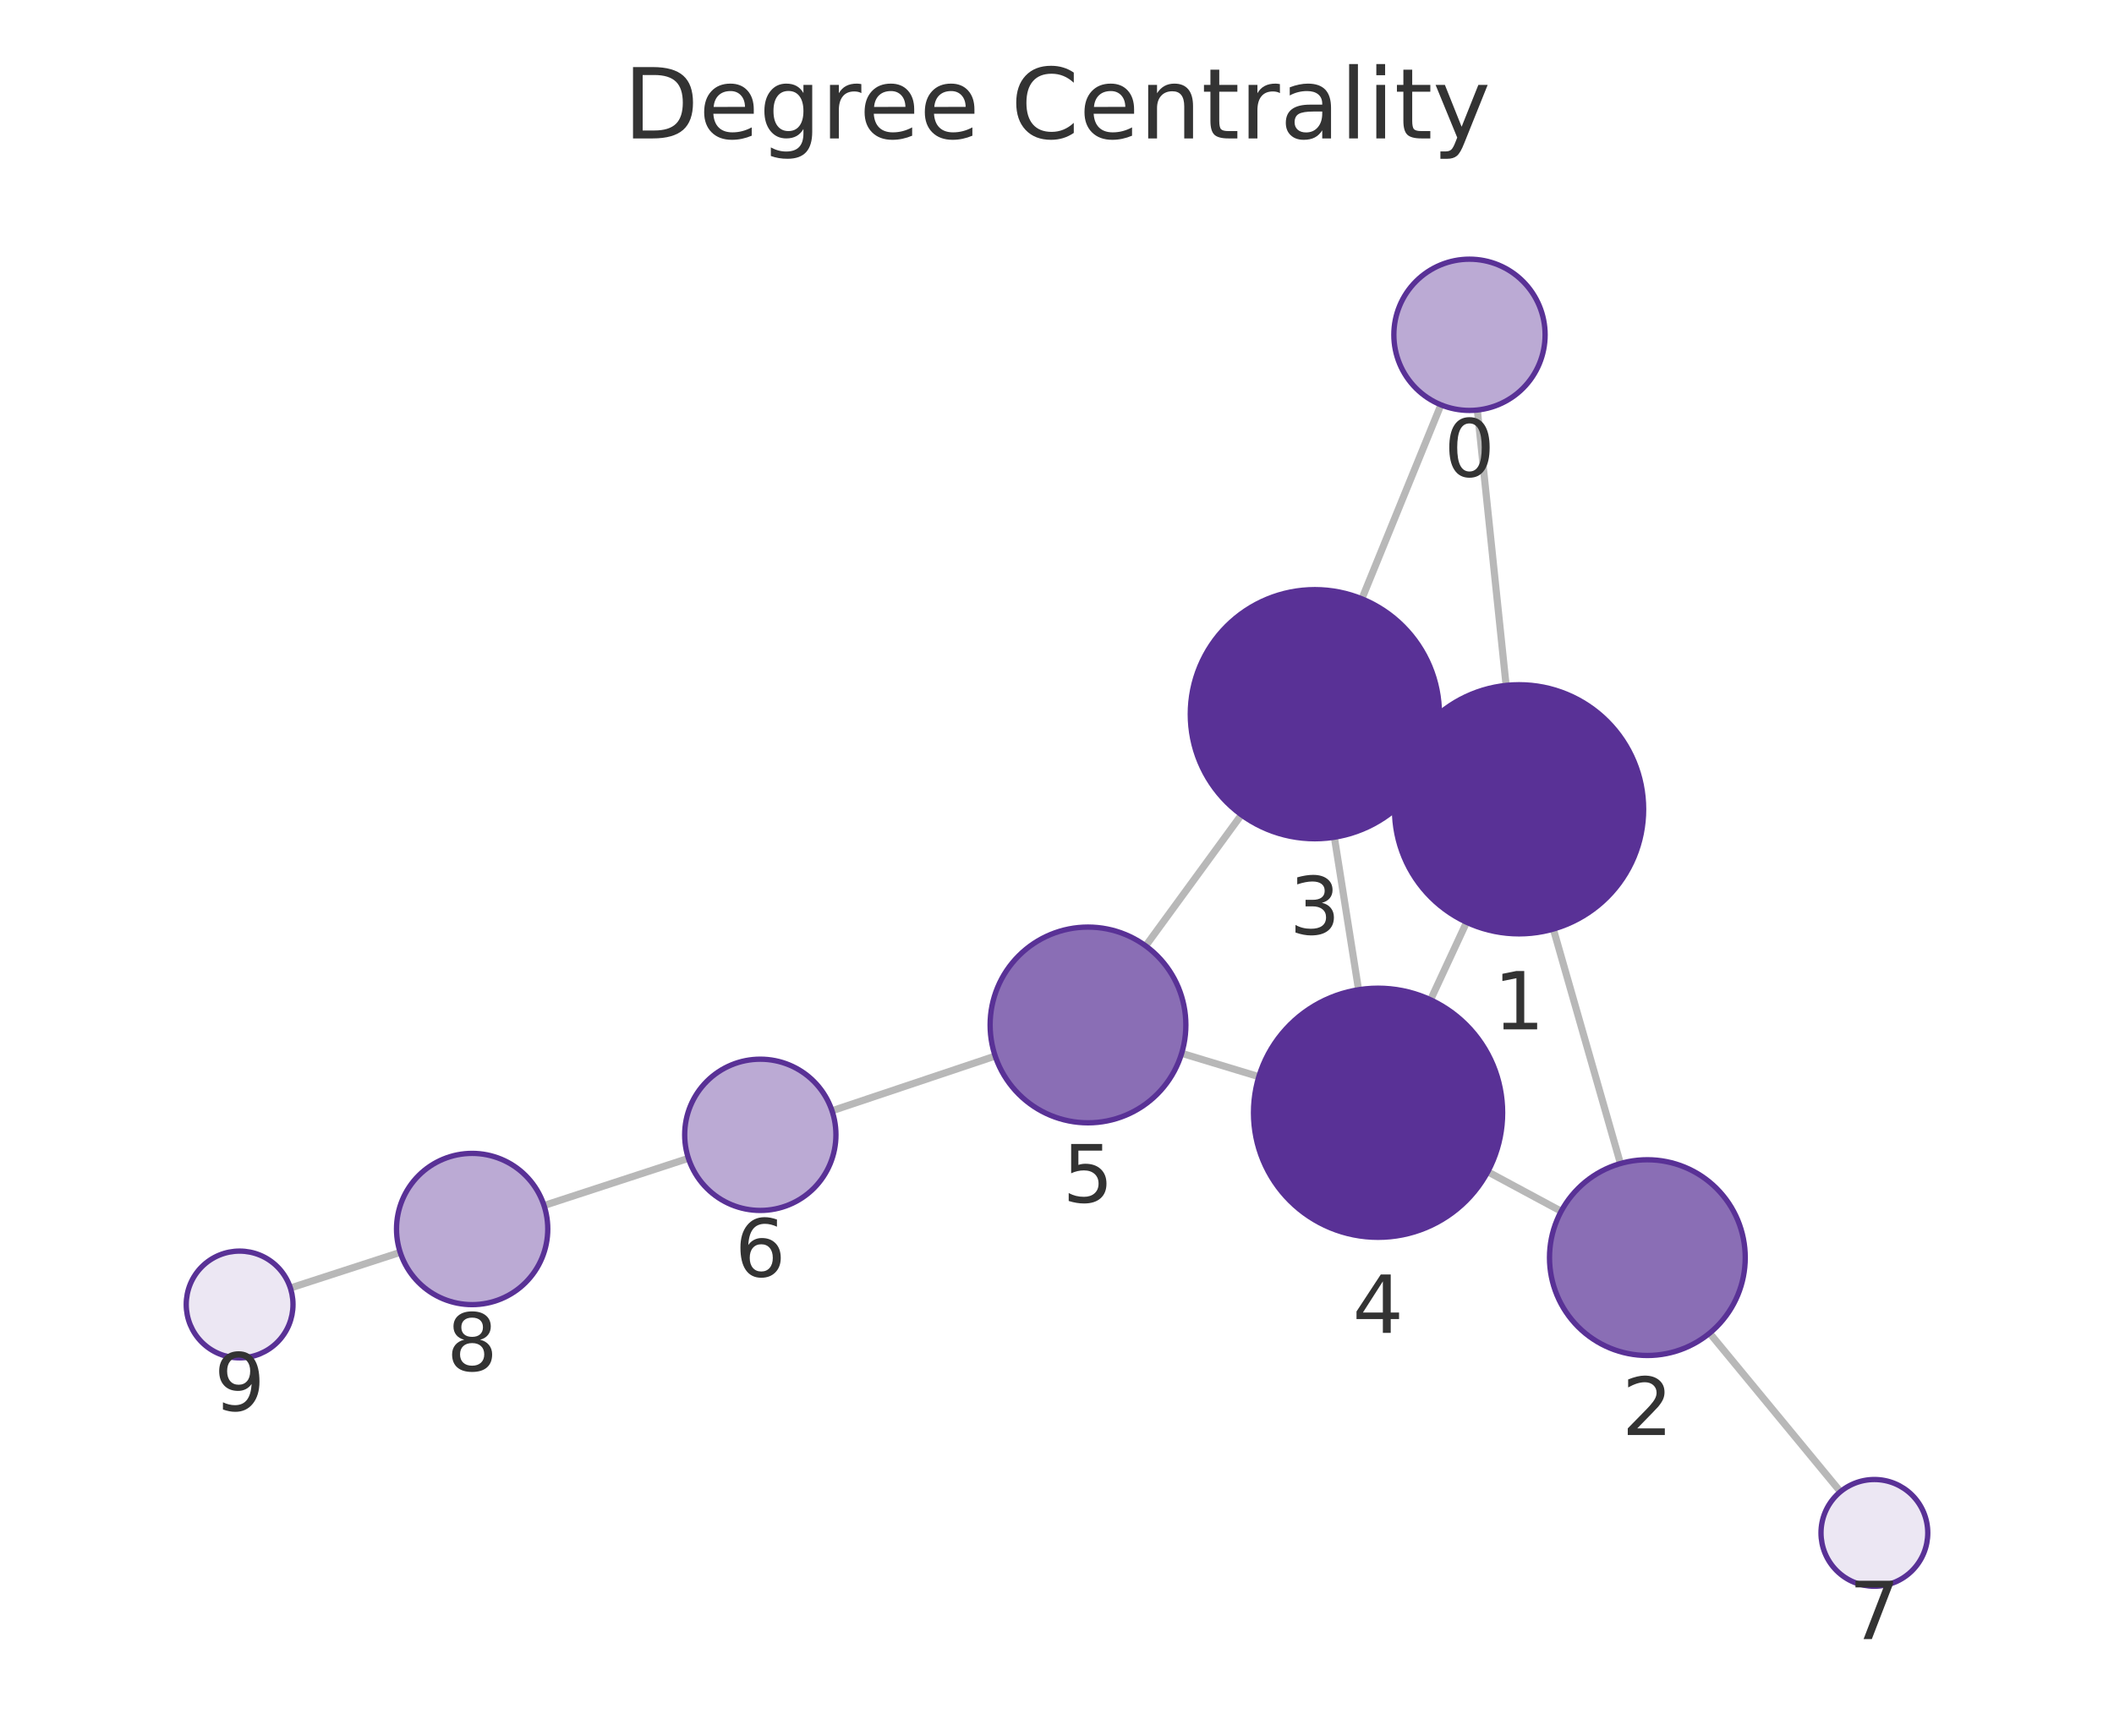
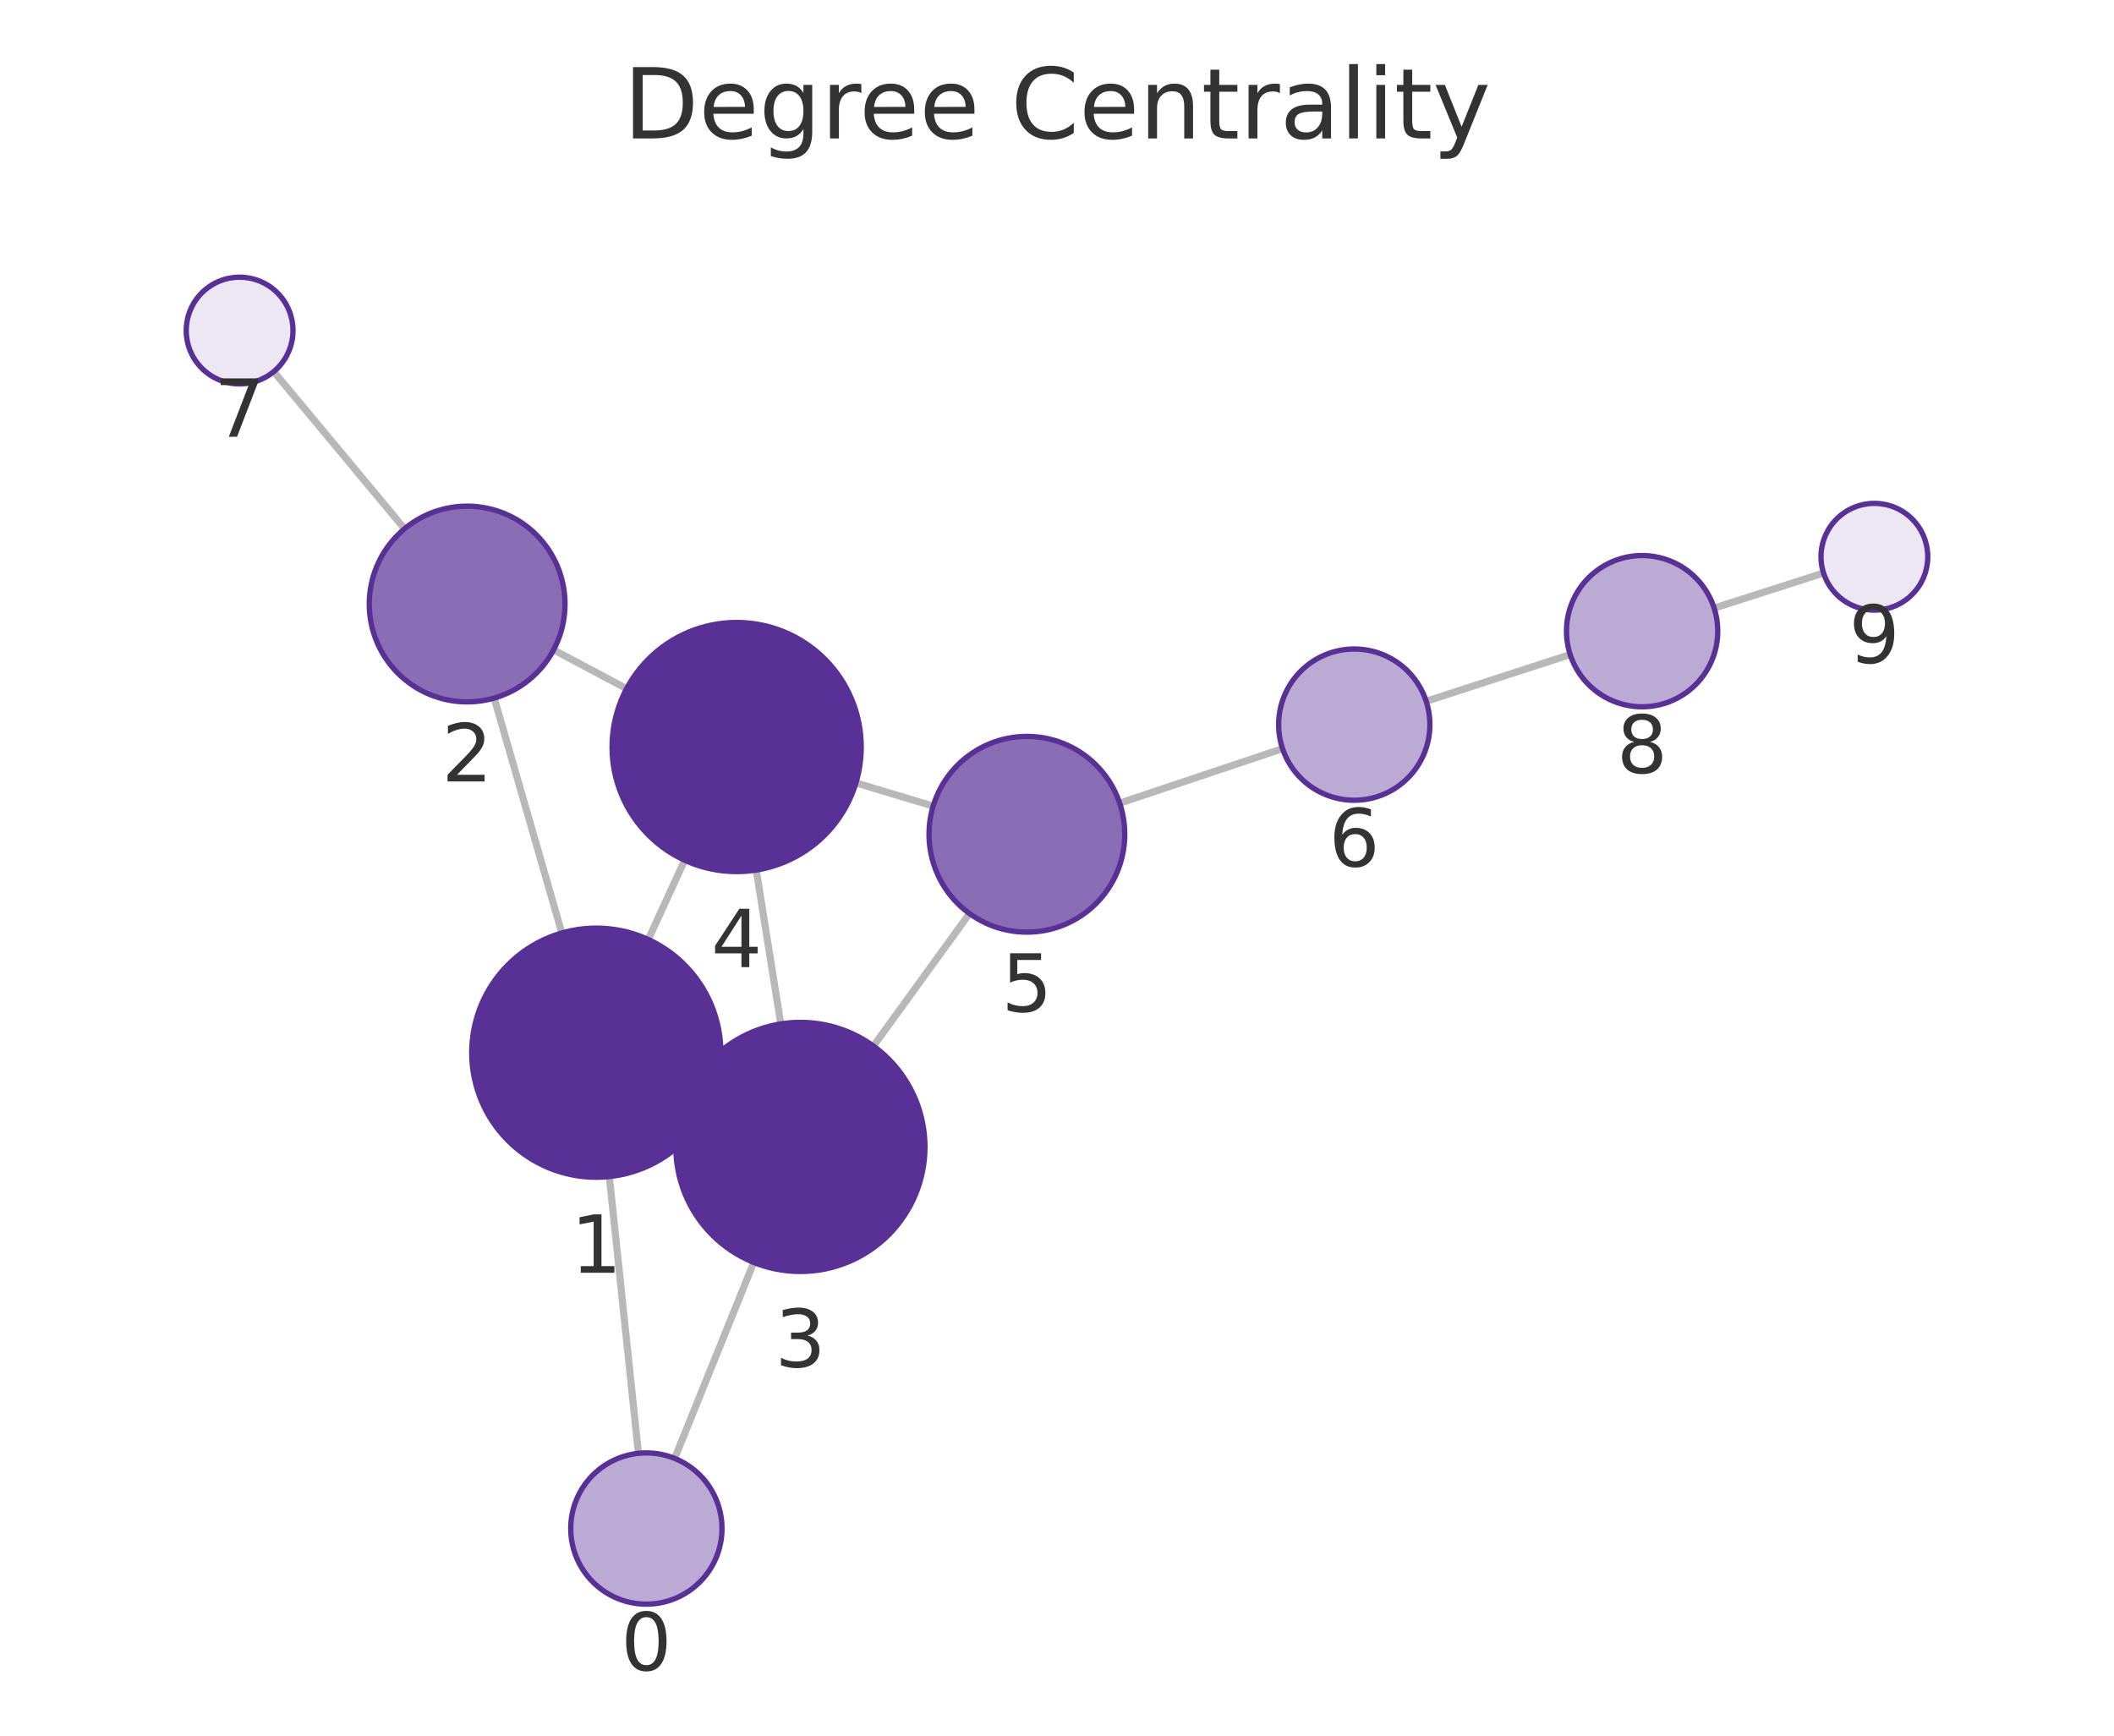
<svg xmlns="http://www.w3.org/2000/svg" xmlns:xlink="http://www.w3.org/1999/xlink" width="237.6pt" height="195.078pt" viewBox="0 0 237.6 195.078" version="1.1">
  <defs>
    <style type="text/css">*{stroke-linejoin: round; stroke-linecap: butt}</style>
  </defs>
  <g id="figure_1">
    <g id="patch_1">
      <path d="M 0 195.078  L 237.6 195.078  L 237.6 0  L 0 0  L 0 195.078  z " style="fill: none" />
    </g>
    <g id="axes_1">
      <g id="patch_2">
        <path d="M 7.2 187.878  L 230.4 187.878  L 230.4 21.558  L 7.2 21.558  L 7.2 187.878  z " style="fill: none" />
      </g>
      <g id="EdgeCollection_1">
-         <path d="M 166.043 46.084  L 169.278 77.036  " clip-path="url(#p9000098116)" style="fill: #b8b8b8; stroke: #b8b8b8; stroke-width: 0.8" />
-         <path d="M 161.952 45.502  L 153.065 67.306  " clip-path="url(#p9000098116)" style="fill: #b8b8b8; stroke: #b8b8b8; stroke-width: 0.8" />
-         <path d="M 174.585 104.42  L 182.127 130.775  " clip-path="url(#p9000098116)" style="fill: #b8b8b8; stroke: #b8b8b8; stroke-width: 0.8" />
-         <path d="M 158.041 85.05  L 160.472 86.181  " clip-path="url(#p9000098116)" style="fill: #b8b8b8; stroke: #b8b8b8; stroke-width: 0.8" />
-         <path d="M 164.834 103.656  L 160.785 112.372  " clip-path="url(#p9000098116)" style="fill: #b8b8b8; stroke: #b8b8b8; stroke-width: 0.8" />
-         <path d="M 175.467 136.139  L 167.215 131.701  " clip-path="url(#p9000098116)" style="fill: #b8b8b8; stroke: #b8b8b8; stroke-width: 0.8" />
-         <path d="M 192.153 149.837  L 206.852 167.659  " clip-path="url(#p9000098116)" style="fill: #b8b8b8; stroke: #b8b8b8; stroke-width: 0.8" />
-         <path d="M 149.974 94.098  L 152.693 111.241  " clip-path="url(#p9000098116)" style="fill: #b8b8b8; stroke: #b8b8b8; stroke-width: 0.8" />
-         <path d="M 139.526 91.579  L 128.769 106.314  " clip-path="url(#p9000098116)" style="fill: #b8b8b8; stroke: #b8b8b8; stroke-width: 0.8" />
-         <path d="M 141.486 121.012  L 132.811 118.386  " clip-path="url(#p9000098116)" style="fill: #b8b8b8; stroke: #b8b8b8; stroke-width: 0.8" />
-         <path d="M 111.854 118.696  L 93.513 124.845  " clip-path="url(#p9000098116)" style="fill: #b8b8b8; stroke: #b8b8b8; stroke-width: 0.8" />
-         <path d="M 77.375 130.188  L 61.145 135.493  " clip-path="url(#p9000098116)" style="fill: #b8b8b8; stroke: #b8b8b8; stroke-width: 0.8" />
-         <path d="M 44.981 140.758  L 32.638 144.764  " clip-path="url(#p9000098116)" style="fill: #b8b8b8; stroke: #b8b8b8; stroke-width: 0.8" />
+         <path d="M 71.757 163.345  L 68.485 132.24  " clip-path="url(#pb5a7914ea1)" style="fill: #b8b8b8; stroke: #b8b8b8; stroke-width: 0.8" />
+         <path d="M 75.828 163.916  L 84.717 141.891  " clip-path="url(#pb5a7914ea1)" style="fill: #b8b8b8; stroke: #b8b8b8; stroke-width: 0.8" />
+         <path d="M 63.147 104.863  L 55.546 78.46  " clip-path="url(#pb5a7914ea1)" style="fill: #b8b8b8; stroke: #b8b8b8; stroke-width: 0.8" />
+         <path d="M 79.73 124.186  L 77.246 123.039  " clip-path="url(#pb5a7914ea1)" style="fill: #b8b8b8; stroke: #b8b8b8; stroke-width: 0.8" />
+         <path d="M 72.862 105.594  L 76.952 96.686  " clip-path="url(#pb5a7914ea1)" style="fill: #b8b8b8; stroke: #b8b8b8; stroke-width: 0.8" />
+         <path d="M 62.22 73.045  L 70.427 77.401  " clip-path="url(#pb5a7914ea1)" style="fill: #b8b8b8; stroke: #b8b8b8; stroke-width: 0.8" />
+         <path d="M 45.467 59.433  L 30.768 41.766  " clip-path="url(#pb5a7914ea1)" style="fill: #b8b8b8; stroke: #b8b8b8; stroke-width: 0.8" />
+         <path d="M 87.753 115.083  L 84.997 97.789  " clip-path="url(#pb5a7914ea1)" style="fill: #b8b8b8; stroke: #b8b8b8; stroke-width: 0.8" />
+         <path d="M 98.171 117.571  L 108.963 102.676  " clip-path="url(#pb5a7914ea1)" style="fill: #b8b8b8; stroke: #b8b8b8; stroke-width: 0.8" />
+         <path d="M 96.201 87.993  L 104.882 90.602  " clip-path="url(#pb5a7914ea1)" style="fill: #b8b8b8; stroke: #b8b8b8; stroke-width: 0.8" />
+         <path d="M 125.847 90.275  L 144.15 84.144  " clip-path="url(#pb5a7914ea1)" style="fill: #b8b8b8; stroke: #b8b8b8; stroke-width: 0.8" />
+         <path d="M 160.295 78.819  L 176.478 73.565  " clip-path="url(#pb5a7914ea1)" style="fill: #b8b8b8; stroke: #b8b8b8; stroke-width: 0.8" />
+         <path d="M 192.657 68.347  L 204.956 64.406  " clip-path="url(#pb5a7914ea1)" style="fill: #b8b8b8; stroke: #b8b8b8; stroke-width: 0.8" />
      </g>
      <g id="VertexCollection_1">
-         <path d="M 165.16 46.13  C 167.414 46.13 169.576 45.235 171.17 43.641  C 172.764 42.047 173.66 39.885 173.66 37.63  C 173.66 35.376 172.764 33.214 171.17 31.62  C 169.576 30.026 167.414 29.13 165.16 29.13  C 162.906 29.13 160.744 30.026 159.15 31.62  C 157.556 33.214 156.66 35.376 156.66 37.63  C 156.66 39.885 157.556 42.047 159.15 43.641  C 160.744 45.235 162.906 46.13 165.16 46.13  z " clip-path="url(#p9000098116)" style="fill: #bbaad4; stroke: #593196; stroke-width: 0.6" />
-         <path d="M 170.733 104.96  C 174.446 104.96 178.007 103.485 180.632 100.859  C 183.258 98.234 184.733 94.673 184.733 90.96  C 184.733 87.247 183.258 83.686 180.632 81.06  C 178.007 78.435 174.446 76.96 170.733 76.96  C 167.02 76.96 163.459 78.435 160.833 81.06  C 158.208 83.686 156.733 87.247 156.733 90.96  C 156.733 94.673 158.208 98.234 160.833 100.859  C 163.459 103.485 167.02 104.96 170.733 104.96  z " clip-path="url(#p9000098116)" style="fill: #593196; stroke: #593196; stroke-width: 0.6" />
-         <path d="M 185.154 152.35  C 188.071 152.35 190.869 151.191 192.932 149.129  C 194.995 147.066 196.154 144.268 196.154 141.35  C 196.154 138.433 194.995 135.635 192.932 133.572  C 190.869 131.509 188.071 130.35 185.154 130.35  C 182.237 130.35 179.438 131.509 177.376 133.572  C 175.313 135.635 174.154 138.433 174.154 141.35  C 174.154 144.268 175.313 147.066 177.376 149.129  C 179.438 151.191 182.237 152.35 185.154 152.35  z " clip-path="url(#p9000098116)" style="fill: #8a6eb5; stroke: #593196; stroke-width: 0.6" />
-         <path d="M 147.781 94.271  C 151.493 94.271 155.055 92.796 157.68 90.171  C 160.305 87.545 161.781 83.984 161.781 80.271  C 161.781 76.558 160.305 72.997 157.68 70.372  C 155.055 67.746 151.493 66.271 147.781 66.271  C 144.068 66.271 140.506 67.746 137.881 70.372  C 135.256 72.997 133.781 76.558 133.781 80.271  C 133.781 83.984 135.256 87.545 137.881 90.171  C 140.506 92.796 144.068 94.271 147.781 94.271  z " clip-path="url(#p9000098116)" style="fill: #593196; stroke: #593196; stroke-width: 0.6" />
-         <path d="M 154.886 139.068  C 158.599 139.068 162.16 137.593 164.786 134.968  C 167.411 132.342 168.886 128.781 168.886 125.068  C 168.886 121.355 167.411 117.794 164.786 115.169  C 162.16 112.543 158.599 111.068 154.886 111.068  C 151.173 111.068 147.612 112.543 144.987 115.169  C 142.361 117.794 140.886 121.355 140.886 125.068  C 140.886 128.781 142.361 132.342 144.987 134.968  C 147.612 137.593 151.173 139.068 154.886 139.068  z " clip-path="url(#p9000098116)" style="fill: #593196; stroke: #593196; stroke-width: 0.6" />
-         <path d="M 122.283 126.199  C 125.2 126.199 127.998 125.04 130.061 122.977  C 132.124 120.914 133.283 118.116 133.283 115.199  C 133.283 112.282 132.124 109.484 130.061 107.421  C 127.998 105.358 125.2 104.199 122.283 104.199  C 119.366 104.199 116.568 105.358 114.505 107.421  C 112.442 109.484 111.283 112.282 111.283 115.199  C 111.283 118.116 112.442 120.914 114.505 122.977  C 116.568 125.04 119.366 126.199 122.283 126.199  z " clip-path="url(#p9000098116)" style="fill: #8a6eb5; stroke: #593196; stroke-width: 0.6" />
-         <path d="M 85.454 136.047  C 87.708 136.047 89.871 135.151 91.465 133.557  C 93.059 131.963 93.954 129.801 93.954 127.547  C 93.954 125.293 93.059 123.13 91.465 121.536  C 89.871 119.942 87.708 119.047 85.454 119.047  C 83.2 119.047 81.038 119.942 79.444 121.536  C 77.85 123.13 76.954 125.293 76.954 127.547  C 76.954 129.801 77.85 131.963 79.444 133.557  C 81.038 135.151 83.2 136.047 85.454 136.047  z " clip-path="url(#p9000098116)" style="fill: #bbaad4; stroke: #593196; stroke-width: 0.6" />
-         <path d="M 210.669 178.288  C 212.26 178.288 213.787 177.656 214.912 176.531  C 216.037 175.406 216.669 173.88 216.669 172.288  C 216.669 170.697 216.037 169.171 214.912 168.046  C 213.787 166.921 212.26 166.288 210.669 166.288  C 209.078 166.288 207.552 166.921 206.426 168.046  C 205.301 169.171 204.669 170.697 204.669 172.288  C 204.669 173.88 205.301 175.406 206.426 176.531  C 207.552 177.656 209.078 178.288 210.669 178.288  z " clip-path="url(#p9000098116)" style="fill: #ece7f3; stroke: #593196; stroke-width: 0.6" />
-         <path d="M 53.066 146.634  C 55.32 146.634 57.482 145.739 59.076 144.145  C 60.67 142.551 61.566 140.389 61.566 138.134  C 61.566 135.88 60.67 133.718 59.076 132.124  C 57.482 130.53 55.32 129.634 53.066 129.634  C 50.812 129.634 48.649 130.53 47.055 132.124  C 45.462 133.718 44.566 135.88 44.566 138.134  C 44.566 140.389 45.462 142.551 47.055 144.145  C 48.649 145.739 50.812 146.634 53.066 146.634  z " clip-path="url(#p9000098116)" style="fill: #bbaad4; stroke: #593196; stroke-width: 0.6" />
-         <path d="M 26.931 152.617  C 28.522 152.617 30.048 151.984 31.174 150.859  C 32.299 149.734 32.931 148.208 32.931 146.617  C 32.931 145.025 32.299 143.499 31.174 142.374  C 30.048 141.249 28.522 140.617 26.931 140.617  C 25.34 140.617 23.813 141.249 22.688 142.374  C 21.563 143.499 20.931 145.025 20.931 146.617  C 20.931 148.208 21.563 149.734 22.688 150.859  C 23.813 151.984 25.34 152.617 26.931 152.617  z " clip-path="url(#p9000098116)" style="fill: #ece7f3; stroke: #593196; stroke-width: 0.6" />
+         <path d="M 72.647 180.299  C 74.901 180.299 77.063 179.403 78.657 177.809  C 80.251 176.215 81.147 174.053 81.147 171.799  C 81.147 169.544 80.251 167.382 78.657 165.788  C 77.063 164.194 74.901 163.299 72.647 163.299  C 70.393 163.299 68.23 164.194 66.636 165.788  C 65.042 167.382 64.147 169.544 64.147 171.799  C 64.147 174.053 65.042 176.215 66.636 177.809  C 68.23 179.403 70.393 180.299 72.647 180.299  z " clip-path="url(#pb5a7914ea1)" style="fill: #bbaad4; stroke: #593196; stroke-width: 0.6" />
+         <path d="M 67.02 132.316  C 70.733 132.316 74.294 130.841 76.919 128.216  C 79.545 125.591 81.02 122.029 81.02 118.316  C 81.02 114.604 79.545 111.042 76.919 108.417  C 74.294 105.792 70.733 104.316 67.02 104.316  C 63.307 104.316 59.746 105.792 57.12 108.417  C 54.495 111.042 53.02 114.604 53.02 118.316  C 53.02 122.029 54.495 125.591 57.12 128.216  C 59.746 130.841 63.307 132.316 67.02 132.316  z " clip-path="url(#pb5a7914ea1)" style="fill: #593196; stroke: #593196; stroke-width: 0.6" />
+         <path d="M 52.503 78.889  C 55.42 78.889 58.218 77.73 60.281 75.667  C 62.344 73.604 63.503 70.806 63.503 67.889  C 63.503 64.972 62.344 62.174 60.281 60.111  C 58.218 58.048 55.42 56.889 52.503 56.889  C 49.586 56.889 46.788 58.048 44.725 60.111  C 42.662 62.174 41.503 64.972 41.503 67.889  C 41.503 70.806 42.662 73.604 44.725 75.667  C 46.788 77.73 49.586 78.889 52.503 78.889  z " clip-path="url(#pb5a7914ea1)" style="fill: #8a6eb5; stroke: #593196; stroke-width: 0.6" />
+         <path d="M 89.957 142.908  C 93.669 142.908 97.231 141.433 99.856 138.808  C 102.482 136.182 103.957 132.621 103.957 128.908  C 103.957 125.195 102.482 121.634 99.856 119.009  C 97.231 116.383 93.669 114.908 89.957 114.908  C 86.244 114.908 82.683 116.383 80.057 119.009  C 77.432 121.634 75.957 125.195 75.957 128.908  C 75.957 132.621 77.432 136.182 80.057 138.808  C 82.683 141.433 86.244 142.908 89.957 142.908  z " clip-path="url(#pb5a7914ea1)" style="fill: #593196; stroke: #593196; stroke-width: 0.6" />
+         <path d="M 82.794 97.963  C 86.507 97.963 90.068 96.488 92.693 93.863  C 95.319 91.237 96.794 87.676 96.794 83.963  C 96.794 80.25 95.319 76.689 92.693 74.064  C 90.068 71.438 86.507 69.963 82.794 69.963  C 79.081 69.963 75.52 71.438 72.894 74.064  C 70.269 76.689 68.794 80.25 68.794 83.963  C 68.794 87.676 70.269 91.237 72.894 93.863  C 75.52 96.488 79.081 97.963 82.794 97.963  z " clip-path="url(#pb5a7914ea1)" style="fill: #593196; stroke: #593196; stroke-width: 0.6" />
+         <path d="M 115.416 104.768  C 118.334 104.768 121.132 103.609 123.195 101.546  C 125.257 99.484 126.416 96.685 126.416 93.768  C 126.416 90.851 125.257 88.053 123.195 85.99  C 121.132 83.927 118.334 82.768 115.416 82.768  C 112.499 82.768 109.701 83.927 107.638 85.99  C 105.575 88.053 104.416 90.851 104.416 93.768  C 104.416 96.685 105.575 99.484 107.638 101.546  C 109.701 103.609 112.499 104.768 115.416 104.768  z " clip-path="url(#pb5a7914ea1)" style="fill: #8a6eb5; stroke: #593196; stroke-width: 0.6" />
+         <path d="M 152.21 89.944  C 154.464 89.944 156.626 89.049 158.22 87.455  C 159.814 85.861 160.71 83.699 160.71 81.444  C 160.71 79.19 159.814 77.028 158.22 75.434  C 156.626 73.84 154.464 72.944 152.21 72.944  C 149.956 72.944 147.794 73.84 146.2 75.434  C 144.606 77.028 143.71 79.19 143.71 81.444  C 143.71 83.699 144.606 85.861 146.2 87.455  C 147.794 89.049 149.956 89.944 152.21 89.944  z " clip-path="url(#pb5a7914ea1)" style="fill: #bbaad4; stroke: #593196; stroke-width: 0.6" />
+         <path d="M 26.931 43.154  C 28.522 43.154 30.048 42.521 31.173 41.396  C 32.298 40.271 32.931 38.745 32.931 37.154  C 32.931 35.562 32.298 34.036 31.173 32.911  C 30.048 31.786 28.522 31.154 26.931 31.154  C 25.339 31.154 23.813 31.786 22.688 32.911  C 21.563 34.036 20.931 35.562 20.931 37.154  C 20.931 38.745 21.563 40.271 22.688 41.396  C 23.813 42.521 25.339 43.154 26.931 43.154  z " clip-path="url(#pb5a7914ea1)" style="fill: #ece7f3; stroke: #593196; stroke-width: 0.6" />
+         <path d="M 184.563 79.44  C 186.817 79.44 188.979 78.545 190.573 76.951  C 192.167 75.357 193.063 73.194 193.063 70.94  C 193.063 68.686 192.167 66.524 190.573 64.93  C 188.979 63.336 186.817 62.44 184.563 62.44  C 182.309 62.44 180.146 63.336 178.552 64.93  C 176.958 66.524 176.063 68.686 176.063 70.94  C 176.063 73.194 176.958 75.357 178.552 76.951  C 180.146 78.545 182.309 79.44 184.563 79.44  z " clip-path="url(#pb5a7914ea1)" style="fill: #bbaad4; stroke: #593196; stroke-width: 0.6" />
+         <path d="M 210.669 68.576  C 212.261 68.576 213.787 67.944 214.912 66.818  C 216.037 65.693 216.669 64.167 216.669 62.576  C 216.669 60.985 216.037 59.458 214.912 58.333  C 213.787 57.208 212.261 56.576 210.669 56.576  C 209.078 56.576 207.552 57.208 206.427 58.333  C 205.302 59.458 204.669 60.985 204.669 62.576  C 204.669 64.167 205.302 65.693 206.427 66.818  C 207.552 67.944 209.078 68.576 210.669 68.576  z " clip-path="url(#pb5a7914ea1)" style="fill: #ece7f3; stroke: #593196; stroke-width: 0.6" />
      </g>
      <g id="text_1">
-         <g clip-path="url(#p9000098116)">
-           <g style="fill: #333333" transform="translate(162.2969 53.56829) scale(0.09 -0.09)">
+         <g clip-path="url(#pb5a7914ea1)">
+           <g style="fill: #333333" transform="translate(69.78369 187.7365) scale(0.09 -0.09)">
            <defs>
              <path id="DejaVuSans-13" d="M 2034 4250  Q 1547 4250 1301 3770  Q 1056 3291 1056 2328  Q 1056 1369 1301 889  Q 1547 409 2034 409  Q 2525 409 2770 889  Q 3016 1369 3016 2328  Q 3016 3291 2770 3770  Q 2525 4250 2034 4250  z M 2034 4750  Q 2819 4750 3233 4129  Q 3647 3509 3647 2328  Q 3647 1150 3233 529  Q 2819 -91 2034 -91  Q 1250 -91 836 529  Q 422 1150 422 2328  Q 422 3509 836 4129  Q 1250 4750 2034 4750  z " transform="scale(0.015625)" />
            </defs>
            <use xlink:href="#DejaVuSans-13" />
          </g>
        </g>
      </g>
      <g id="text_2">
-         <g clip-path="url(#p9000098116)">
-           <g style="fill: #333333" transform="translate(167.8696 115.6977) scale(0.09 -0.09)">
+         <g clip-path="url(#pb5a7914ea1)">
+           <g style="fill: #333333" transform="translate(64.15682 143.0543) scale(0.09 -0.09)">
            <defs>
              <path id="DejaVuSans-14" d="M 794 531  L 1825 531  L 1825 4091  L 703 3866  L 703 4441  L 1819 4666  L 2450 4666  L 2450 531  L 3481 531  L 3481 0  L 794 0  L 794 531  z " transform="scale(0.015625)" />
            </defs>
            <use xlink:href="#DejaVuSans-14" />
          </g>
        </g>
      </g>
      <g id="text_3">
-         <g clip-path="url(#p9000098116)">
-           <g style="fill: #333333" transform="translate(182.2907 161.2882) scale(0.09 -0.09)">
+         <g clip-path="url(#pb5a7914ea1)">
+           <g style="fill: #333333" transform="translate(49.63978 87.82692) scale(0.09 -0.09)">
            <defs>
              <path id="DejaVuSans-15" d="M 1228 531  L 3431 531  L 3431 0  L 469 0  L 469 531  Q 828 903 1448 1529  Q 2069 2156 2228 2338  Q 2531 2678 2651 2914  Q 2772 3150 2772 3378  Q 2772 3750 2511 3984  Q 2250 4219 1831 4219  Q 1534 4219 1204 4116  Q 875 4013 500 3803  L 500 4441  Q 881 4594 1212 4672  Q 1544 4750 1819 4750  Q 2544 4750 2975 4387  Q 3406 4025 3406 3419  Q 3406 3131 3298 2873  Q 3191 2616 2906 2266  Q 2828 2175 2409 1742  Q 1991 1309 1228 531  z " transform="scale(0.015625)" />
            </defs>
            <use xlink:href="#DejaVuSans-15" />
          </g>
        </g>
      </g>
      <g id="text_4">
-         <g clip-path="url(#p9000098116)">
-           <g style="fill: #333333" transform="translate(144.9174 105.0089) scale(0.09 -0.09)">
+         <g clip-path="url(#pb5a7914ea1)">
+           <g style="fill: #333333" transform="translate(87.09353 153.6462) scale(0.09 -0.09)">
            <defs>
              <path id="DejaVuSans-16" d="M 2597 2516  Q 3050 2419 3304 2112  Q 3559 1806 3559 1356  Q 3559 666 3084 287  Q 2609 -91 1734 -91  Q 1441 -91 1130 -33  Q 819 25 488 141  L 488 750  Q 750 597 1062 519  Q 1375 441 1716 441  Q 2309 441 2620 675  Q 2931 909 2931 1356  Q 2931 1769 2642 2001  Q 2353 2234 1838 2234  L 1294 2234  L 1294 2753  L 1863 2753  Q 2328 2753 2575 2939  Q 2822 3125 2822 3475  Q 2822 3834 2567 4026  Q 2313 4219 1838 4219  Q 1578 4219 1281 4162  Q 984 4106 628 3988  L 628 4550  Q 988 4650 1302 4700  Q 1616 4750 1894 4750  Q 2613 4750 3031 4423  Q 3450 4097 3450 3541  Q 3450 3153 3228 2886  Q 3006 2619 2597 2516  z " transform="scale(0.015625)" />
            </defs>
            <use xlink:href="#DejaVuSans-16" />
          </g>
        </g>
      </g>
      <g id="text_5">
-         <g clip-path="url(#p9000098116)">
-           <g style="fill: #333333" transform="translate(152.0229 149.806) scale(0.09 -0.09)">
+         <g clip-path="url(#pb5a7914ea1)">
+           <g style="fill: #333333" transform="translate(79.93077 108.7012) scale(0.09 -0.09)">
            <defs>
              <path id="DejaVuSans-17" d="M 2419 4116  L 825 1625  L 2419 1625  L 2419 4116  z M 2253 4666  L 3047 4666  L 3047 1625  L 3713 1625  L 3713 1100  L 3047 1100  L 3047 0  L 2419 0  L 2419 1100  L 313 1100  L 313 1709  L 2253 4666  z " transform="scale(0.015625)" />
            </defs>
            <use xlink:href="#DejaVuSans-17" />
          </g>
        </g>
      </g>
      <g id="text_6">
-         <g clip-path="url(#p9000098116)">
-           <g style="fill: #333333" transform="translate(119.4198 135.1368) scale(0.09 -0.09)">
+         <g clip-path="url(#pb5a7914ea1)">
+           <g style="fill: #333333" transform="translate(112.5533 113.7062) scale(0.09 -0.09)">
            <defs>
              <path id="DejaVuSans-18" d="M 691 4666  L 3169 4666  L 3169 4134  L 1269 4134  L 1269 2991  Q 1406 3038 1543 3061  Q 1681 3084 1819 3084  Q 2600 3084 3056 2656  Q 3513 2228 3513 1497  Q 3513 744 3044 326  Q 2575 -91 1722 -91  Q 1428 -91 1123 -41  Q 819 9 494 109  L 494 744  Q 775 591 1075 516  Q 1375 441 1709 441  Q 2250 441 2565 725  Q 2881 1009 2881 1497  Q 2881 1984 2565 2268  Q 2250 2553 1709 2553  Q 1456 2553 1204 2497  Q 953 2441 691 2322  L 691 4666  z " transform="scale(0.015625)" />
            </defs>
            <use xlink:href="#DejaVuSans-18" />
          </g>
        </g>
      </g>
      <g id="text_7">
-         <g clip-path="url(#p9000098116)">
-           <g style="fill: #333333" transform="translate(82.59103 143.4846) scale(0.09 -0.09)">
+         <g clip-path="url(#pb5a7914ea1)">
+           <g style="fill: #333333" transform="translate(149.3469 97.38219) scale(0.09 -0.09)">
            <defs>
              <path id="DejaVuSans-19" d="M 2113 2584  Q 1688 2584 1439 2293  Q 1191 2003 1191 1497  Q 1191 994 1439 701  Q 1688 409 2113 409  Q 2538 409 2786 701  Q 3034 994 3034 1497  Q 3034 2003 2786 2293  Q 2538 2584 2113 2584  z M 3366 4563  L 3366 3988  Q 3128 4100 2886 4159  Q 2644 4219 2406 4219  Q 1781 4219 1451 3797  Q 1122 3375 1075 2522  Q 1259 2794 1537 2939  Q 1816 3084 2150 3084  Q 2853 3084 3261 2657  Q 3669 2231 3669 1497  Q 3669 778 3244 343  Q 2819 -91 2113 -91  Q 1303 -91 875 529  Q 447 1150 447 2328  Q 447 3434 972 4092  Q 1497 4750 2381 4750  Q 2619 4750 2861 4703  Q 3103 4656 3366 4563  z " transform="scale(0.015625)" />
            </defs>
            <use xlink:href="#DejaVuSans-19" />
          </g>
        </g>
      </g>
      <g id="text_8">
-         <g clip-path="url(#p9000098116)">
-           <g style="fill: #333333" transform="translate(207.806 184.2262) scale(0.09 -0.09)">
+         <g clip-path="url(#pb5a7914ea1)">
+           <g style="fill: #333333" transform="translate(24.06738 49.09147) scale(0.09 -0.09)">
            <defs>
              <path id="DejaVuSans-1a" d="M 525 4666  L 3525 4666  L 3525 4397  L 1831 0  L 1172 0  L 2766 4134  L 525 4134  L 525 4666  z " transform="scale(0.015625)" />
            </defs>
            <use xlink:href="#DejaVuSans-1a" />
          </g>
        </g>
      </g>
      <g id="text_9">
-         <g clip-path="url(#p9000098116)">
-           <g style="fill: #333333" transform="translate(50.20278 154.0723) scale(0.09 -0.09)">
+         <g clip-path="url(#pb5a7914ea1)">
+           <g style="fill: #333333" transform="translate(181.6997 86.8781) scale(0.09 -0.09)">
            <defs>
              <path id="DejaVuSans-1b" d="M 2034 2216  Q 1584 2216 1326 1975  Q 1069 1734 1069 1313  Q 1069 891 1326 650  Q 1584 409 2034 409  Q 2484 409 2743 651  Q 3003 894 3003 1313  Q 3003 1734 2745 1975  Q 2488 2216 2034 2216  z M 1403 2484  Q 997 2584 770 2862  Q 544 3141 544 3541  Q 544 4100 942 4425  Q 1341 4750 2034 4750  Q 2731 4750 3128 4425  Q 3525 4100 3525 3541  Q 3525 3141 3298 2862  Q 3072 2584 2669 2484  Q 3125 2378 3379 2068  Q 3634 1759 3634 1313  Q 3634 634 3220 271  Q 2806 -91 2034 -91  Q 1263 -91 848 271  Q 434 634 434 1313  Q 434 1759 690 2068  Q 947 2378 1403 2484  z M 1172 3481  Q 1172 3119 1398 2916  Q 1625 2713 2034 2713  Q 2441 2713 2670 2916  Q 2900 3119 2900 3481  Q 2900 3844 2670 4047  Q 2441 4250 2034 4250  Q 1625 4250 1398 4047  Q 1172 3844 1172 3481  z " transform="scale(0.015625)" />
            </defs>
            <use xlink:href="#DejaVuSans-1b" />
          </g>
        </g>
      </g>
      <g id="text_10">
-         <g clip-path="url(#p9000098116)">
-           <g style="fill: #333333" transform="translate(24.06778 158.5544) scale(0.09 -0.09)">
+         <g clip-path="url(#pb5a7914ea1)">
+           <g style="fill: #333333" transform="translate(207.8064 74.51366) scale(0.09 -0.09)">
            <defs>
              <path id="DejaVuSans-1c" d="M 703 97  L 703 672  Q 941 559 1184 500  Q 1428 441 1663 441  Q 2288 441 2617 861  Q 2947 1281 2994 2138  Q 2813 1869 2534 1725  Q 2256 1581 1919 1581  Q 1219 1581 811 2004  Q 403 2428 403 3163  Q 403 3881 828 4315  Q 1253 4750 1959 4750  Q 2769 4750 3195 4129  Q 3622 3509 3622 2328  Q 3622 1225 3098 567  Q 2575 -91 1691 -91  Q 1453 -91 1209 -44  Q 966 3 703 97  z M 1959 2075  Q 2384 2075 2632 2365  Q 2881 2656 2881 3163  Q 2881 3666 2632 3958  Q 2384 4250 1959 4250  Q 1534 4250 1286 3958  Q 1038 3666 1038 3163  Q 1038 2656 1286 2365  Q 1534 2075 1959 2075  z " transform="scale(0.015625)" />
            </defs>
            <use xlink:href="#DejaVuSans-1c" />
          </g>
        </g>
      </g>
      <g id="matplotlib.axis_1" />
      <g id="matplotlib.axis_2" />
      <g id="text_11">
        <g style="fill: #333333" transform="translate(70.06742 15.55828) scale(0.11 -0.11)">
          <defs>
            <path id="DejaVuSans-27" d="M 1259 4147  L 1259 519  L 2022 519  Q 2988 519 3436 956  Q 3884 1394 3884 2338  Q 3884 3275 3436 3711  Q 2988 4147 2022 4147  L 1259 4147  z M 628 4666  L 1925 4666  Q 3281 4666 3915 4102  Q 4550 3538 4550 2338  Q 4550 1131 3912 565  Q 3275 0 1925 0  L 628 0  L 628 4666  z " transform="scale(0.015625)" />
            <path id="DejaVuSans-48" d="M 3597 1894  L 3597 1613  L 953 1613  Q 991 1019 1311 708  Q 1631 397 2203 397  Q 2534 397 2845 478  Q 3156 559 3463 722  L 3463 178  Q 3153 47 2828 -22  Q 2503 -91 2169 -91  Q 1331 -91 842 396  Q 353 884 353 1716  Q 353 2575 817 3079  Q 1281 3584 2069 3584  Q 2775 3584 3186 3129  Q 3597 2675 3597 1894  z M 3022 2063  Q 3016 2534 2758 2815  Q 2500 3097 2075 3097  Q 1594 3097 1305 2825  Q 1016 2553 972 2059  L 3022 2063  z " transform="scale(0.015625)" />
            <path id="DejaVuSans-4a" d="M 2906 1791  Q 2906 2416 2648 2759  Q 2391 3103 1925 3103  Q 1463 3103 1205 2759  Q 947 2416 947 1791  Q 947 1169 1205 825  Q 1463 481 1925 481  Q 2391 481 2648 825  Q 2906 1169 2906 1791  z M 3481 434  Q 3481 -459 3084 -895  Q 2688 -1331 1869 -1331  Q 1566 -1331 1297 -1286  Q 1028 -1241 775 -1147  L 775 -588  Q 1028 -725 1275 -790  Q 1522 -856 1778 -856  Q 2344 -856 2625 -561  Q 2906 -266 2906 331  L 2906 616  Q 2728 306 2450 153  Q 2172 0 1784 0  Q 1141 0 747 490  Q 353 981 353 1791  Q 353 2603 747 3093  Q 1141 3584 1784 3584  Q 2172 3584 2450 3431  Q 2728 3278 2906 2969  L 2906 3500  L 3481 3500  L 3481 434  z " transform="scale(0.015625)" />
            <path id="DejaVuSans-55" d="M 2631 2963  Q 2534 3019 2420 3045  Q 2306 3072 2169 3072  Q 1681 3072 1420 2755  Q 1159 2438 1159 1844  L 1159 0  L 581 0  L 581 3500  L 1159 3500  L 1159 2956  Q 1341 3275 1631 3429  Q 1922 3584 2338 3584  Q 2397 3584 2469 3576  Q 2541 3569 2628 3553  L 2631 2963  z " transform="scale(0.015625)" />
            <path id="DejaVuSans-3" transform="scale(0.015625)" />
            <path id="DejaVuSans-26" d="M 4122 4306  L 4122 3641  Q 3803 3938 3442 4084  Q 3081 4231 2675 4231  Q 1875 4231 1450 3742  Q 1025 3253 1025 2328  Q 1025 1406 1450 917  Q 1875 428 2675 428  Q 3081 428 3442 575  Q 3803 722 4122 1019  L 4122 359  Q 3791 134 3420 21  Q 3050 -91 2638 -91  Q 1578 -91 968 557  Q 359 1206 359 2328  Q 359 3453 968 4101  Q 1578 4750 2638 4750  Q 3056 4750 3426 4639  Q 3797 4528 4122 4306  z " transform="scale(0.015625)" />
            <path id="DejaVuSans-51" d="M 3513 2113  L 3513 0  L 2938 0  L 2938 2094  Q 2938 2591 2744 2837  Q 2550 3084 2163 3084  Q 1697 3084 1428 2787  Q 1159 2491 1159 1978  L 1159 0  L 581 0  L 581 3500  L 1159 3500  L 1159 2956  Q 1366 3272 1645 3428  Q 1925 3584 2291 3584  Q 2894 3584 3203 3211  Q 3513 2838 3513 2113  z " transform="scale(0.015625)" />
            <path id="DejaVuSans-57" d="M 1172 4494  L 1172 3500  L 2356 3500  L 2356 3053  L 1172 3053  L 1172 1153  Q 1172 725 1289 603  Q 1406 481 1766 481  L 2356 481  L 2356 0  L 1766 0  Q 1100 0 847 248  Q 594 497 594 1153  L 594 3053  L 172 3053  L 172 3500  L 594 3500  L 594 4494  L 1172 4494  z " transform="scale(0.015625)" />
            <path id="DejaVuSans-44" d="M 2194 1759  Q 1497 1759 1228 1600  Q 959 1441 959 1056  Q 959 750 1161 570  Q 1363 391 1709 391  Q 2188 391 2477 730  Q 2766 1069 2766 1631  L 2766 1759  L 2194 1759  z M 3341 1997  L 3341 0  L 2766 0  L 2766 531  Q 2569 213 2275 61  Q 1981 -91 1556 -91  Q 1019 -91 701 211  Q 384 513 384 1019  Q 384 1609 779 1909  Q 1175 2209 1959 2209  L 2766 2209  L 2766 2266  Q 2766 2663 2505 2880  Q 2244 3097 1772 3097  Q 1472 3097 1187 3025  Q 903 2953 641 2809  L 641 3341  Q 956 3463 1253 3523  Q 1550 3584 1831 3584  Q 2591 3584 2966 3190  Q 3341 2797 3341 1997  z " transform="scale(0.015625)" />
            <path id="DejaVuSans-4f" d="M 603 4863  L 1178 4863  L 1178 0  L 603 0  L 603 4863  z " transform="scale(0.015625)" />
            <path id="DejaVuSans-4c" d="M 603 3500  L 1178 3500  L 1178 0  L 603 0  L 603 3500  z M 603 4863  L 1178 4863  L 1178 4134  L 603 4134  L 603 4863  z " transform="scale(0.015625)" />
            <path id="DejaVuSans-5c" d="M 2059 -325  Q 1816 -950 1584 -1140  Q 1353 -1331 966 -1331  L 506 -1331  L 506 -850  L 844 -850  Q 1081 -850 1212 -737  Q 1344 -625 1503 -206  L 1606 56  L 191 3500  L 800 3500  L 1894 763  L 2988 3500  L 3597 3500  L 2059 -325  z " transform="scale(0.015625)" />
          </defs>
          <use xlink:href="#DejaVuSans-27" />
          <use xlink:href="#DejaVuSans-48" transform="translate(77 0)" />
          <use xlink:href="#DejaVuSans-4a" transform="translate(138.5312 0)" />
          <use xlink:href="#DejaVuSans-55" transform="translate(202.0156 0)" />
          <use xlink:href="#DejaVuSans-48" transform="translate(240.9219 0)" />
          <use xlink:href="#DejaVuSans-48" transform="translate(302.4531 0)" />
          <use xlink:href="#DejaVuSans-3" transform="translate(363.9844 0)" />
          <use xlink:href="#DejaVuSans-26" transform="translate(395.7656 0)" />
          <use xlink:href="#DejaVuSans-48" transform="translate(465.5938 0)" />
          <use xlink:href="#DejaVuSans-51" transform="translate(527.125 0)" />
          <use xlink:href="#DejaVuSans-57" transform="translate(590.5 0)" />
          <use xlink:href="#DejaVuSans-55" transform="translate(629.7031 0)" />
          <use xlink:href="#DejaVuSans-44" transform="translate(670.8125 0)" />
          <use xlink:href="#DejaVuSans-4f" transform="translate(732.0938 0)" />
          <use xlink:href="#DejaVuSans-4c" transform="translate(759.875 0)" />
          <use xlink:href="#DejaVuSans-57" transform="translate(787.6562 0)" />
          <use xlink:href="#DejaVuSans-5c" transform="translate(826.8594 0)" />
        </g>
      </g>
    </g>
  </g>
  <defs>
-     <clipPath id="p9000098116">
+     <clipPath id="pb5a7914ea1">
      <rect x="7.2" y="21.558" width="223.2" height="166.32" />
    </clipPath>
  </defs>
</svg>
